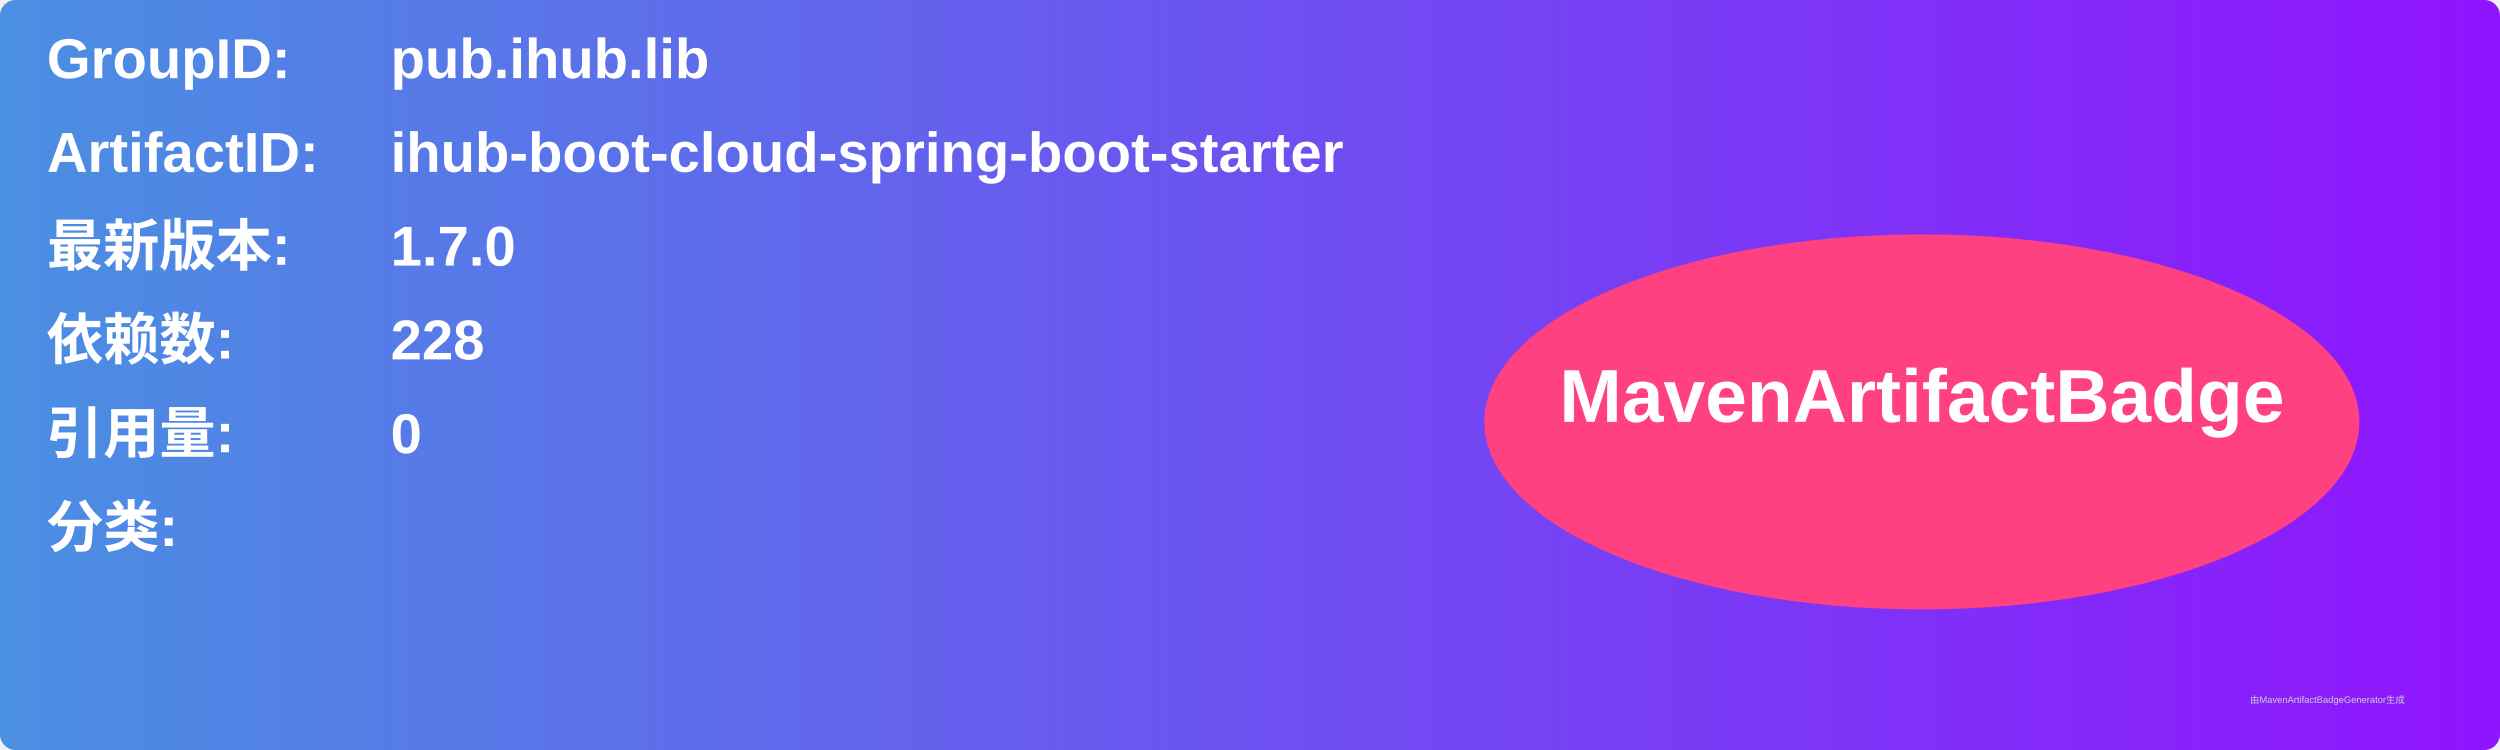
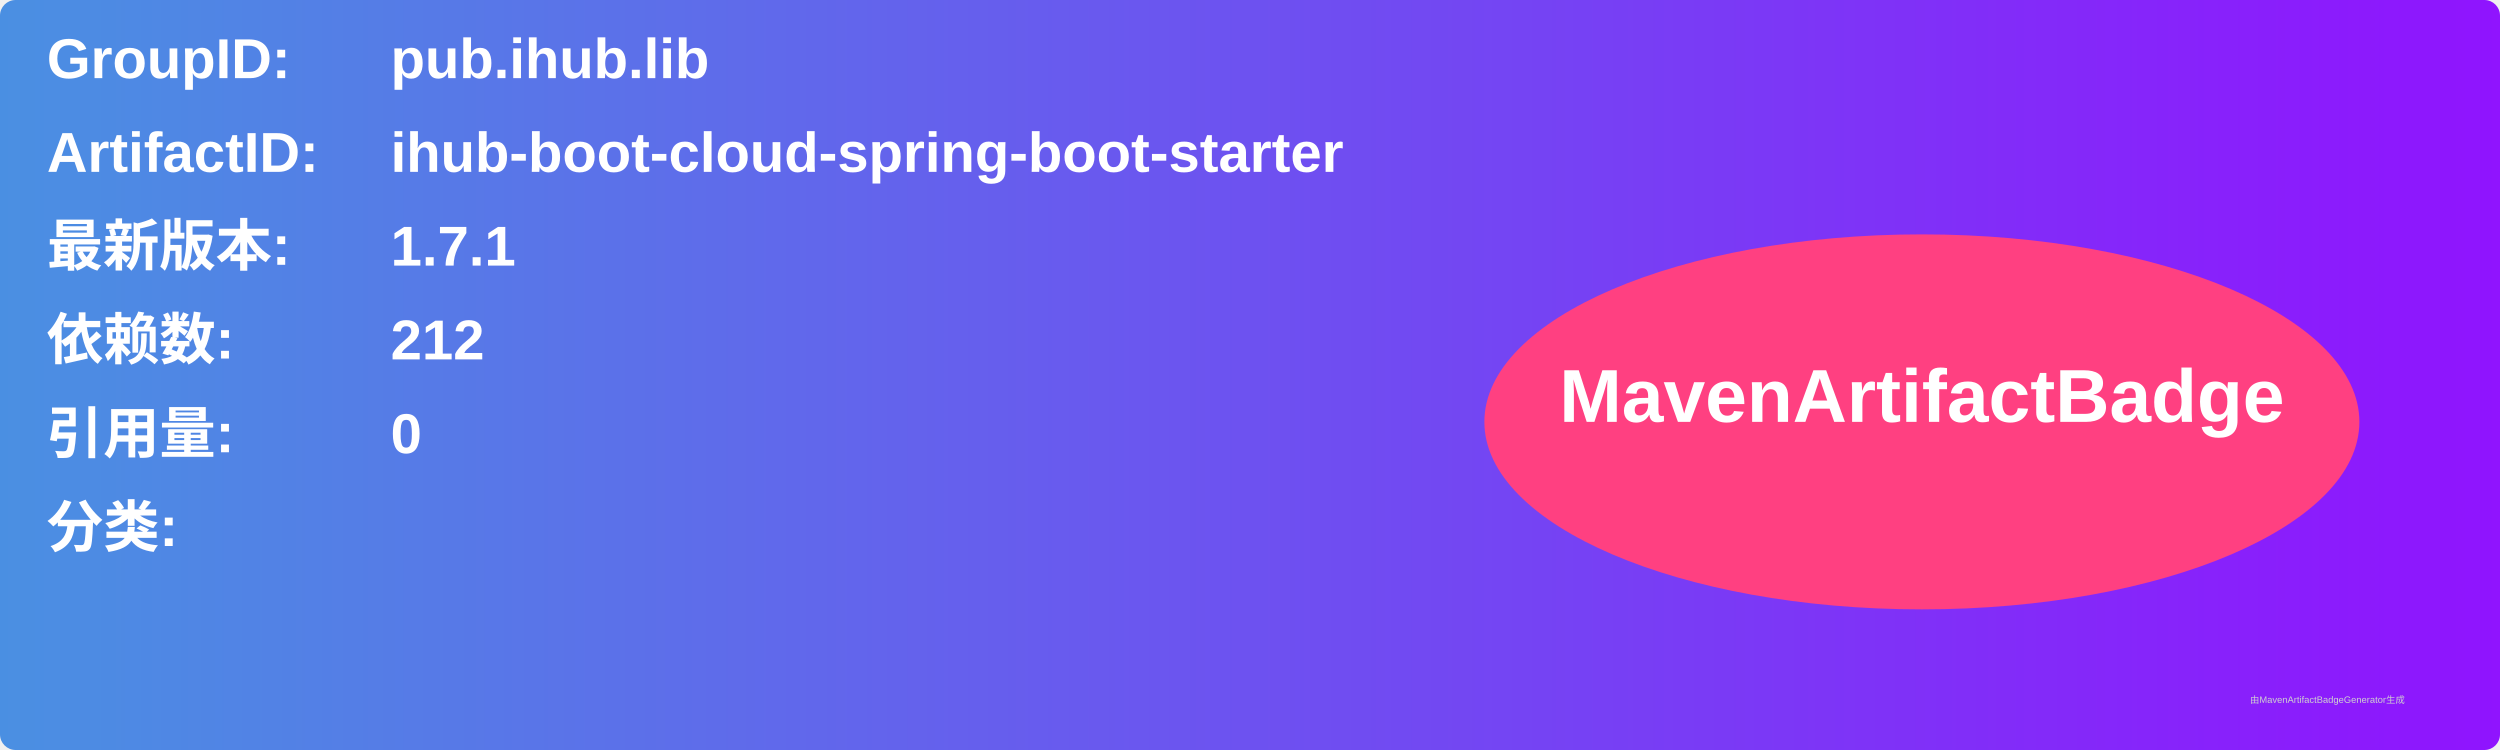
<svg xmlns="http://www.w3.org/2000/svg" width="800" height="240" viewBox="0 0 800 240">
  <linearGradient id="grad" x1="0%" y1="0%" x2="100%" y2="0%">
    <stop offset="0%" stop-color="#4a90e2" />
    <stop offset="100%" stop-color="#9013fe" />
  </linearGradient>
  <rect width="100%" height="100%" rx="5" ry="5" fill="url(#grad)" />
  <g transform="translate(15, 15)">
    <text x="0" y="10" font-family="Arial" font-size="18" fill="white" font-weight="bold" width="260">GroupID:</text>
    <text x="110" y="10" font-family="Arial" font-size="18" fill="white" font-weight="bold" width="460">pub.ihub.lib</text>
    <text x="0" y="40" font-family="Arial" font-size="18" fill="white" font-weight="bold" width="260">ArtifactID:</text>
    <text x="110" y="40" font-family="Arial" font-size="18" fill="white" font-weight="bold" width="460">ihub-boot-cloud-spring-boot-starter</text>
    <text x="0" y="70" font-family="Arial" font-size="18" fill="white" font-weight="bold">最新版本:</text>
    <text x="110" y="70" font-family="Arial" font-size="18" fill="white" font-weight="bold">
-       <tspan font-weight="bold">1.7.0</tspan>
+       <tspan font-weight="bold">1.7.1</tspan>
    </text>
    <text x="0" y="100" font-family="Arial" font-size="18" fill="white" font-weight="bold">依赖数: </text>
    <text x="110" y="100" font-family="Arial" font-size="18" fill="white">
-       <tspan font-weight="bold">228</tspan>
+       <tspan font-weight="bold">212</tspan>
    </text>
    <text x="0" y="130" font-family="Arial" font-size="18" fill="white" font-weight="bold">引用量: </text>
    <text x="110" y="130" font-family="Arial" font-size="18" fill="white">
      <tspan font-weight="bold">0</tspan>
    </text>
    <text x="0" y="160" font-family="Arial" font-size="18" fill="white" font-weight="bold">分类:</text>
    <text x="10" y="190" font-family="Arial" font-size="10" fill="white">
      <tspan font-weight="bold" />
    </text>
    <ellipse cx="600" cy="120" rx="140" ry="60" fill="#ff4081" />
    <text x="600" y="120" text-anchor="middle" font-family="Arial" font-size="24" fill="white" font-weight="bold">MavenArtifactBadge</text>
  </g>
  <text x="720" y="225" font-family="Arial" font-size="3" fill="#d0d0d0">由MavenArtifactBadgeGenerator生成</text>
</svg>
